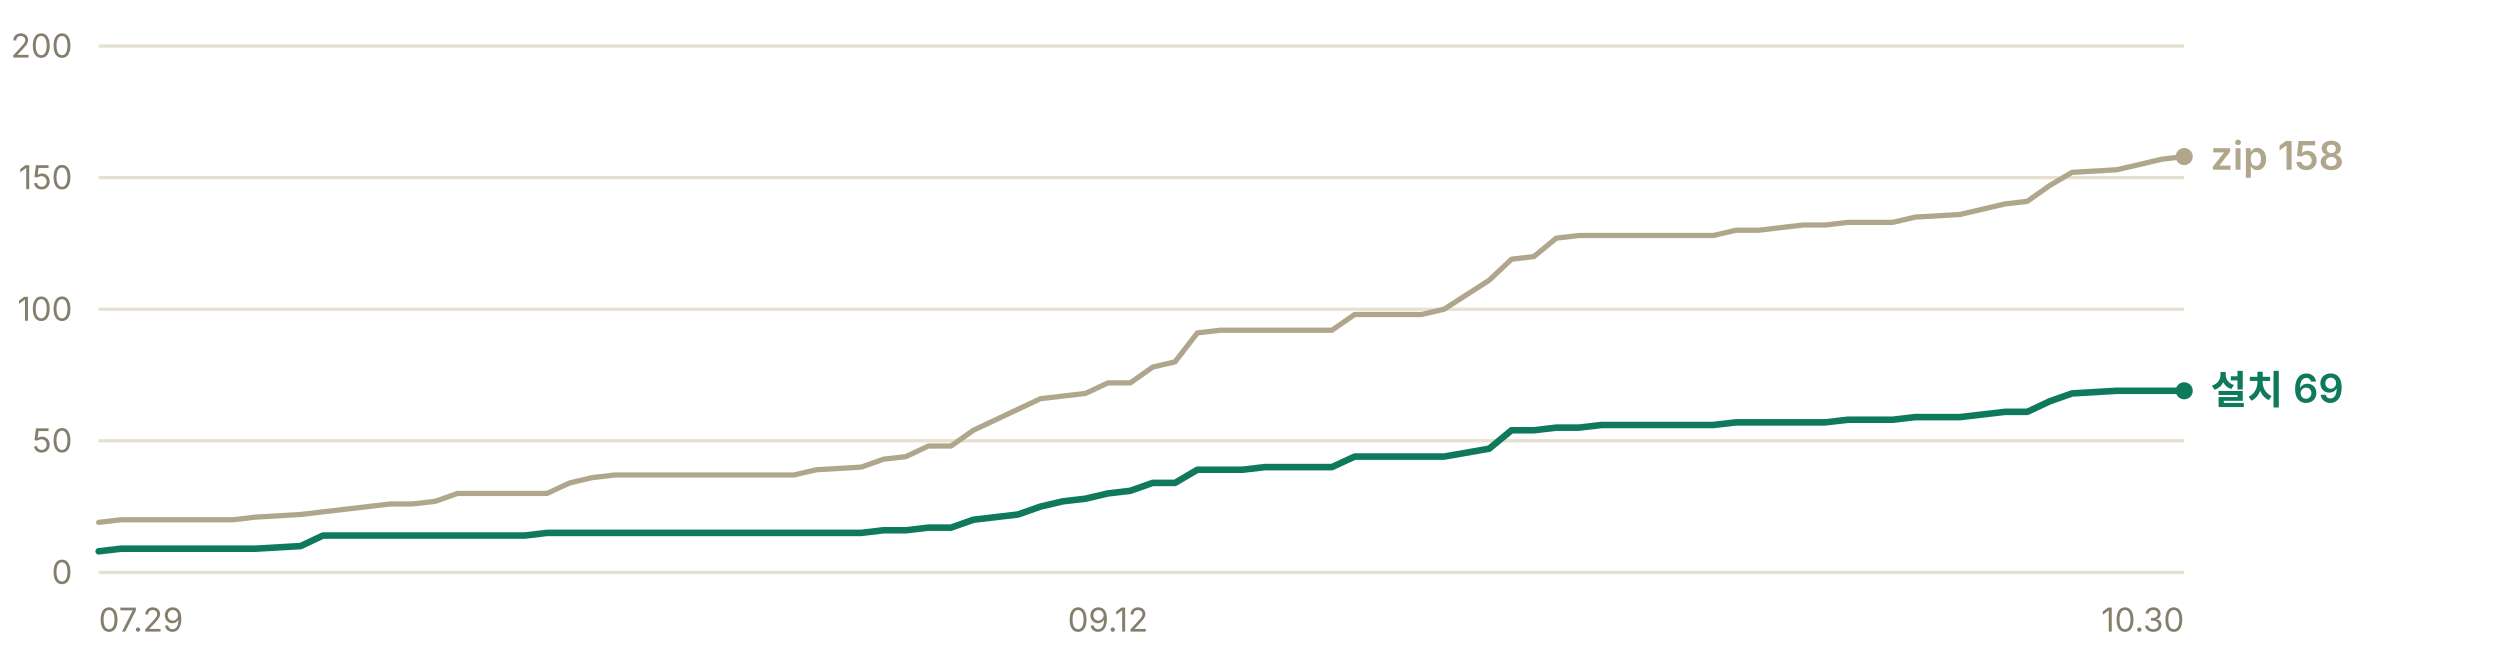
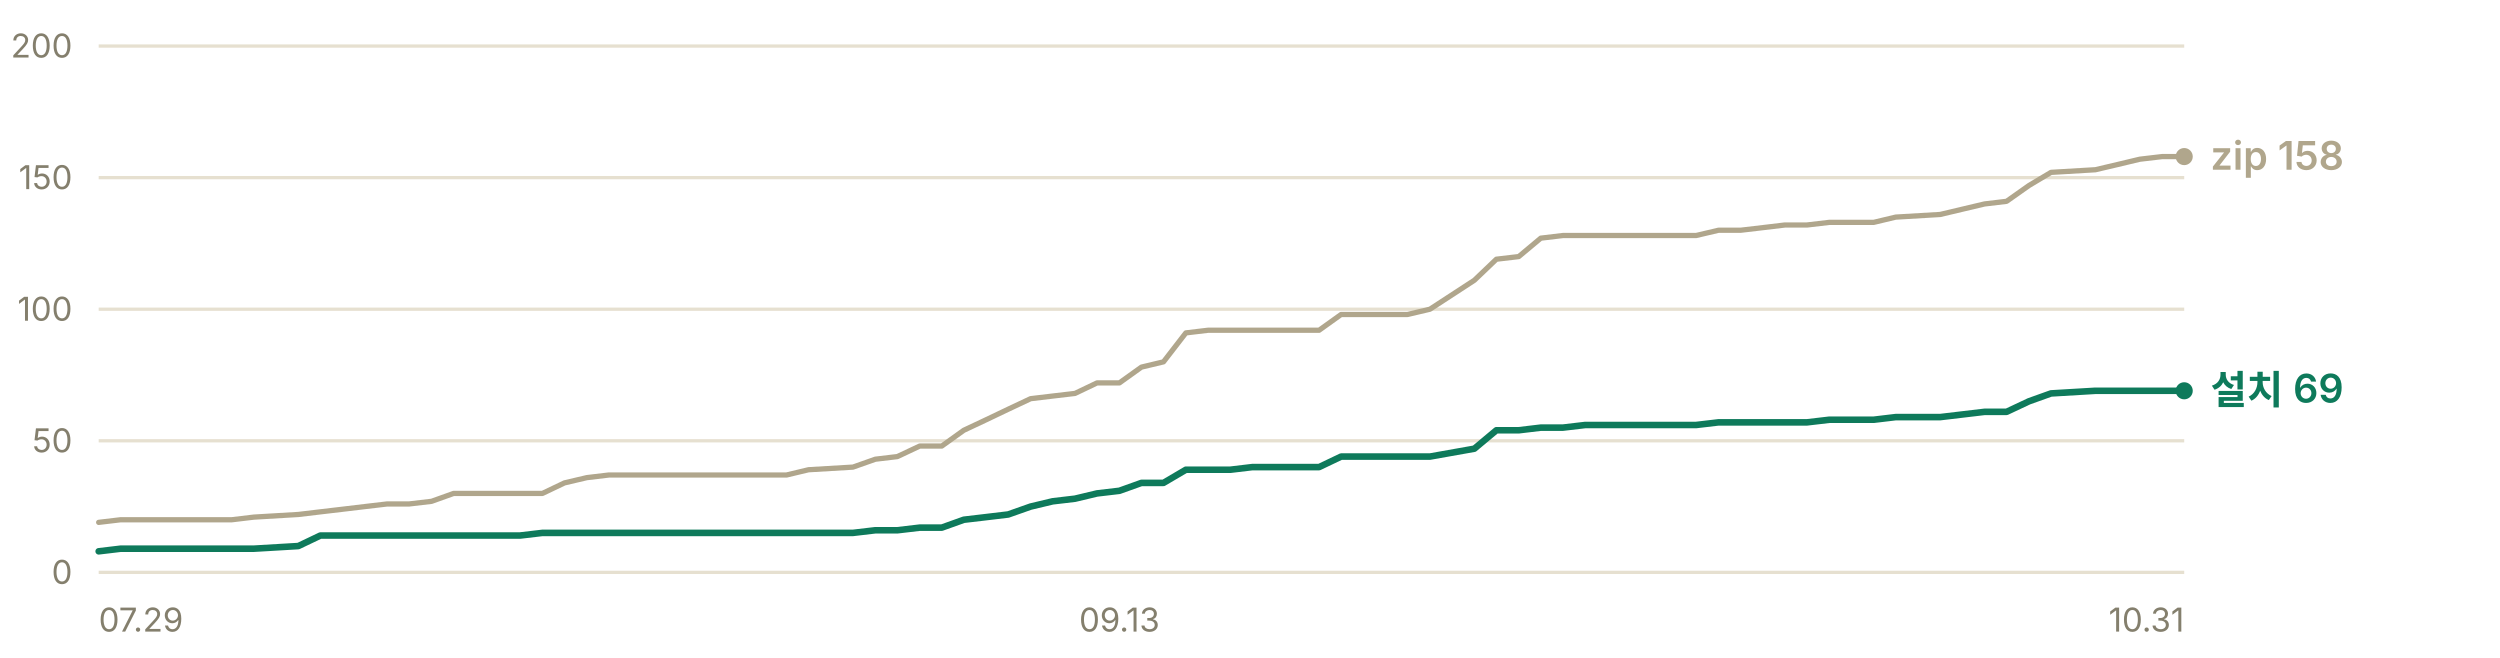
<svg xmlns="http://www.w3.org/2000/svg" width="760" height="200" viewBox="0 0 760 200" role="img" aria-label="누적 다운로드 추이 — 설치 프로그램 69건, zip 158건">
  <g font-family="-apple-system, BlinkMacSystemFont, 'Segoe UI', 'Malgun Gothic', 'Apple SD Gothic Neo', sans-serif" font-size="11">
    <line x1="30" y1="174.0" x2="664" y2="174.0" stroke="#e6e0d0" stroke-width="1" />
    <text x="22" y="177.5" fill="#847f6d" font-size="10" text-anchor="end">0</text>
    <line x1="30" y1="134.0" x2="664" y2="134.0" stroke="#e6e0d0" stroke-width="1" />
    <text x="22" y="137.5" fill="#847f6d" font-size="10" text-anchor="end">50</text>
    <line x1="30" y1="94.0" x2="664" y2="94.0" stroke="#e6e0d0" stroke-width="1" />
    <text x="22" y="97.5" fill="#847f6d" font-size="10" text-anchor="end">100</text>
    <line x1="30" y1="54.0" x2="664" y2="54.0" stroke="#e6e0d0" stroke-width="1" />
    <text x="22" y="57.5" fill="#847f6d" font-size="10" text-anchor="end">150</text>
    <line x1="30" y1="14.0" x2="664" y2="14.0" stroke="#e6e0d0" stroke-width="1" />
    <text x="22" y="17.5" fill="#847f6d" font-size="10" text-anchor="end">200</text>
-     <polyline points="30.0,158.8 36.8,158.0 43.6,158.0 50.5,158.0 57.3,158.0 64.1,158.0 70.9,158.0 77.7,157.2 91.4,156.4 98.2,155.6 105.0,154.8 111.8,154.0 118.6,153.2 125.4,153.2 132.3,152.4 139.1,150.0 145.9,150.0 152.7,150.0 159.5,150.0 166.3,150.0 173.2,146.8 180.0,145.2 186.8,144.4 193.6,144.4 200.4,144.4 207.2,144.4 214.1,144.4 227.7,144.4 234.5,144.4 241.3,144.4 248.2,142.8 261.8,142.0 268.6,139.6 275.4,138.8 282.2,135.6 289.1,135.6 295.9,130.8 302.7,127.6 309.5,124.4 316.3,121.2 323.1,120.4 330.0,119.6 336.8,116.4 343.6,116.4 350.4,111.6 357.2,110.0 364.0,101.2 370.9,100.4 377.7,100.4 384.5,100.4 391.3,100.4 404.9,100.4 411.8,95.6 418.6,95.6 425.4,95.6 432.2,95.6 439.0,94.0 452.7,85.2 459.5,78.8 466.3,78.0 473.1,72.4 479.9,71.6 486.8,71.6 500.4,71.6 507.2,71.6 514.0,71.6 520.8,71.6 527.7,70.0 534.5,70.0 541.3,69.2 548.1,68.4 554.9,68.4 561.7,67.6 568.6,67.6 575.4,67.6 582.2,66.0 595.8,65.2 609.5,62.0 616.3,61.2 623.1,56.4 629.9,52.4 643.5,51.6 650.4,50.0 657.2,48.4 664.0,47.6" fill="none" stroke="#b0a68c" stroke-width="1.6" stroke-linejoin="round" stroke-linecap="round" />
-     <polyline points="30.0,167.6 36.8,166.8 43.6,166.8 50.5,166.8 57.3,166.8 64.1,166.8 70.9,166.8 77.7,166.8 91.4,166.0 98.2,162.8 105.0,162.8 111.8,162.8 118.6,162.8 125.4,162.8 132.3,162.8 139.1,162.8 145.9,162.8 152.7,162.8 159.5,162.8 166.3,162.0 173.2,162.0 180.0,162.0 186.8,162.0 193.6,162.0 200.4,162.0 207.2,162.0 214.1,162.0 227.7,162.0 234.5,162.0 241.3,162.0 248.2,162.0 261.8,162.0 268.6,161.2 275.4,161.2 282.2,160.4 289.1,160.4 295.9,158.0 302.7,157.2 309.5,156.4 316.3,154.0 323.1,152.4 330.0,151.6 336.8,150.0 343.6,149.2 350.4,146.8 357.2,146.8 364.0,142.8 370.9,142.8 377.7,142.8 384.5,142.0 391.3,142.0 404.9,142.0 411.8,138.8 418.6,138.8 425.4,138.8 432.2,138.8 439.0,138.8 452.7,136.4 459.5,130.8 466.3,130.8 473.1,130.0 479.9,130.0 486.8,129.2 500.4,129.2 507.2,129.2 514.0,129.2 520.8,129.2 527.7,128.4 534.5,128.4 541.3,128.4 548.1,128.4 554.9,128.4 561.7,127.6 568.6,127.6 575.4,127.6 582.2,126.8 595.8,126.8 609.5,125.2 616.3,125.2 623.1,122.0 629.9,119.6 643.5,118.8 650.4,118.8 657.2,118.8 664.0,118.8" fill="none" stroke="#0e7a5b" stroke-width="2" stroke-linejoin="round" stroke-linecap="round" />
+     <polyline points="30.0,158.8 36.7,158.0 43.5,158.0 50.2,158.0 57.0,158.0 63.7,158.0 70.5,158.0 77.2,157.2 90.7,156.4 97.4,155.6 104.2,154.8 110.9,154.0 117.7,153.2 124.4,153.2 131.2,152.4 137.9,150.0 144.7,150.0 151.4,150.0 158.1,150.0 164.9,150.0 171.6,146.8 178.4,145.2 185.1,144.4 191.9,144.4 198.6,144.4 205.4,144.4 212.1,144.4 225.6,144.4 232.3,144.4 239.1,144.4 245.8,142.8 259.3,142.0 266.1,139.6 272.8,138.8 279.6,135.6 286.3,135.6 293.0,130.8 299.8,127.6 306.5,124.4 313.3,121.2 320.0,120.4 326.8,119.6 333.5,116.4 340.3,116.4 347.0,111.6 353.7,110.0 360.5,101.2 367.2,100.4 374.0,100.4 380.7,100.4 387.5,100.4 401.0,100.4 407.7,95.6 414.4,95.6 421.2,95.6 427.9,95.6 434.7,94.0 448.2,85.2 454.9,78.8 461.7,78.0 468.4,72.4 475.1,71.6 481.9,71.6 495.4,71.6 502.1,71.6 508.9,71.6 515.6,71.6 522.4,70.0 529.1,70.0 535.9,69.2 542.6,68.4 549.3,68.4 556.1,67.6 562.8,67.6 569.6,67.6 576.3,66.0 589.8,65.2 603.3,62.0 610.0,61.2 616.8,56.4 623.5,52.4 637.0,51.6 643.8,50.0 650.5,48.4 657.3,47.6 664.0,47.6" fill="none" stroke="#b0a68c" stroke-width="1.6" stroke-linejoin="round" stroke-linecap="round" />
+     <polyline points="30.0,167.6 36.7,166.8 43.5,166.8 50.2,166.8 57.0,166.8 63.7,166.8 70.5,166.8 77.2,166.8 90.7,166.0 97.4,162.8 104.2,162.8 110.9,162.8 117.7,162.8 124.4,162.8 131.2,162.8 137.9,162.8 144.7,162.8 151.4,162.8 158.1,162.8 164.9,162.0 171.6,162.0 178.4,162.0 185.1,162.0 191.9,162.0 198.6,162.0 205.4,162.0 212.1,162.0 225.6,162.0 232.3,162.0 239.1,162.0 245.8,162.0 259.3,162.0 266.1,161.2 272.8,161.2 279.6,160.4 286.3,160.4 293.0,158.0 299.8,157.2 306.5,156.4 313.3,154.0 320.0,152.4 326.8,151.6 333.5,150.0 340.3,149.2 347.0,146.8 353.7,146.8 360.5,142.8 367.2,142.8 374.0,142.8 380.7,142.0 387.5,142.0 401.0,142.0 407.7,138.8 414.4,138.8 421.2,138.8 427.9,138.8 434.7,138.8 448.2,136.4 454.9,130.8 461.7,130.8 468.4,130.0 475.1,130.0 481.9,129.2 495.4,129.2 502.1,129.2 508.9,129.2 515.6,129.2 522.4,128.4 529.1,128.4 535.9,128.4 542.6,128.4 549.3,128.4 556.1,127.6 562.8,127.6 569.6,127.6 576.3,126.8 589.8,126.8 603.3,125.2 610.0,125.2 616.8,122.0 623.5,119.6 637.0,118.8 643.8,118.8 650.5,118.8 657.3,118.8 664.0,118.8" fill="none" stroke="#0e7a5b" stroke-width="2" stroke-linejoin="round" stroke-linecap="round" />
    <circle cx="664.0" cy="47.6" r="2.6" fill="#b0a68c" />
    <text x="672.0" y="51.6" fill="#b0a68c" font-size="12" font-weight="600">zip 158</text>
    <circle cx="664.0" cy="118.8" r="2.6" fill="#0e7a5b" />
    <text x="672.0" y="122.8" fill="#0e7a5b" font-size="12" font-weight="600">설치 69</text>
    <text x="30.0" y="192" fill="#847f6d" font-size="10" text-anchor="start">07.29</text>
-     <text x="336.8" y="192" fill="#847f6d" font-size="10" text-anchor="middle">09.12</text>
-     <text x="664.0" y="192" fill="#847f6d" font-size="10" text-anchor="end">10.30</text>
+     <text x="340.3" y="192" fill="#847f6d" font-size="10" text-anchor="middle">09.13</text>
+     <text x="664.0" y="192" fill="#847f6d" font-size="10" text-anchor="end">10.31</text>
  </g>
</svg>
